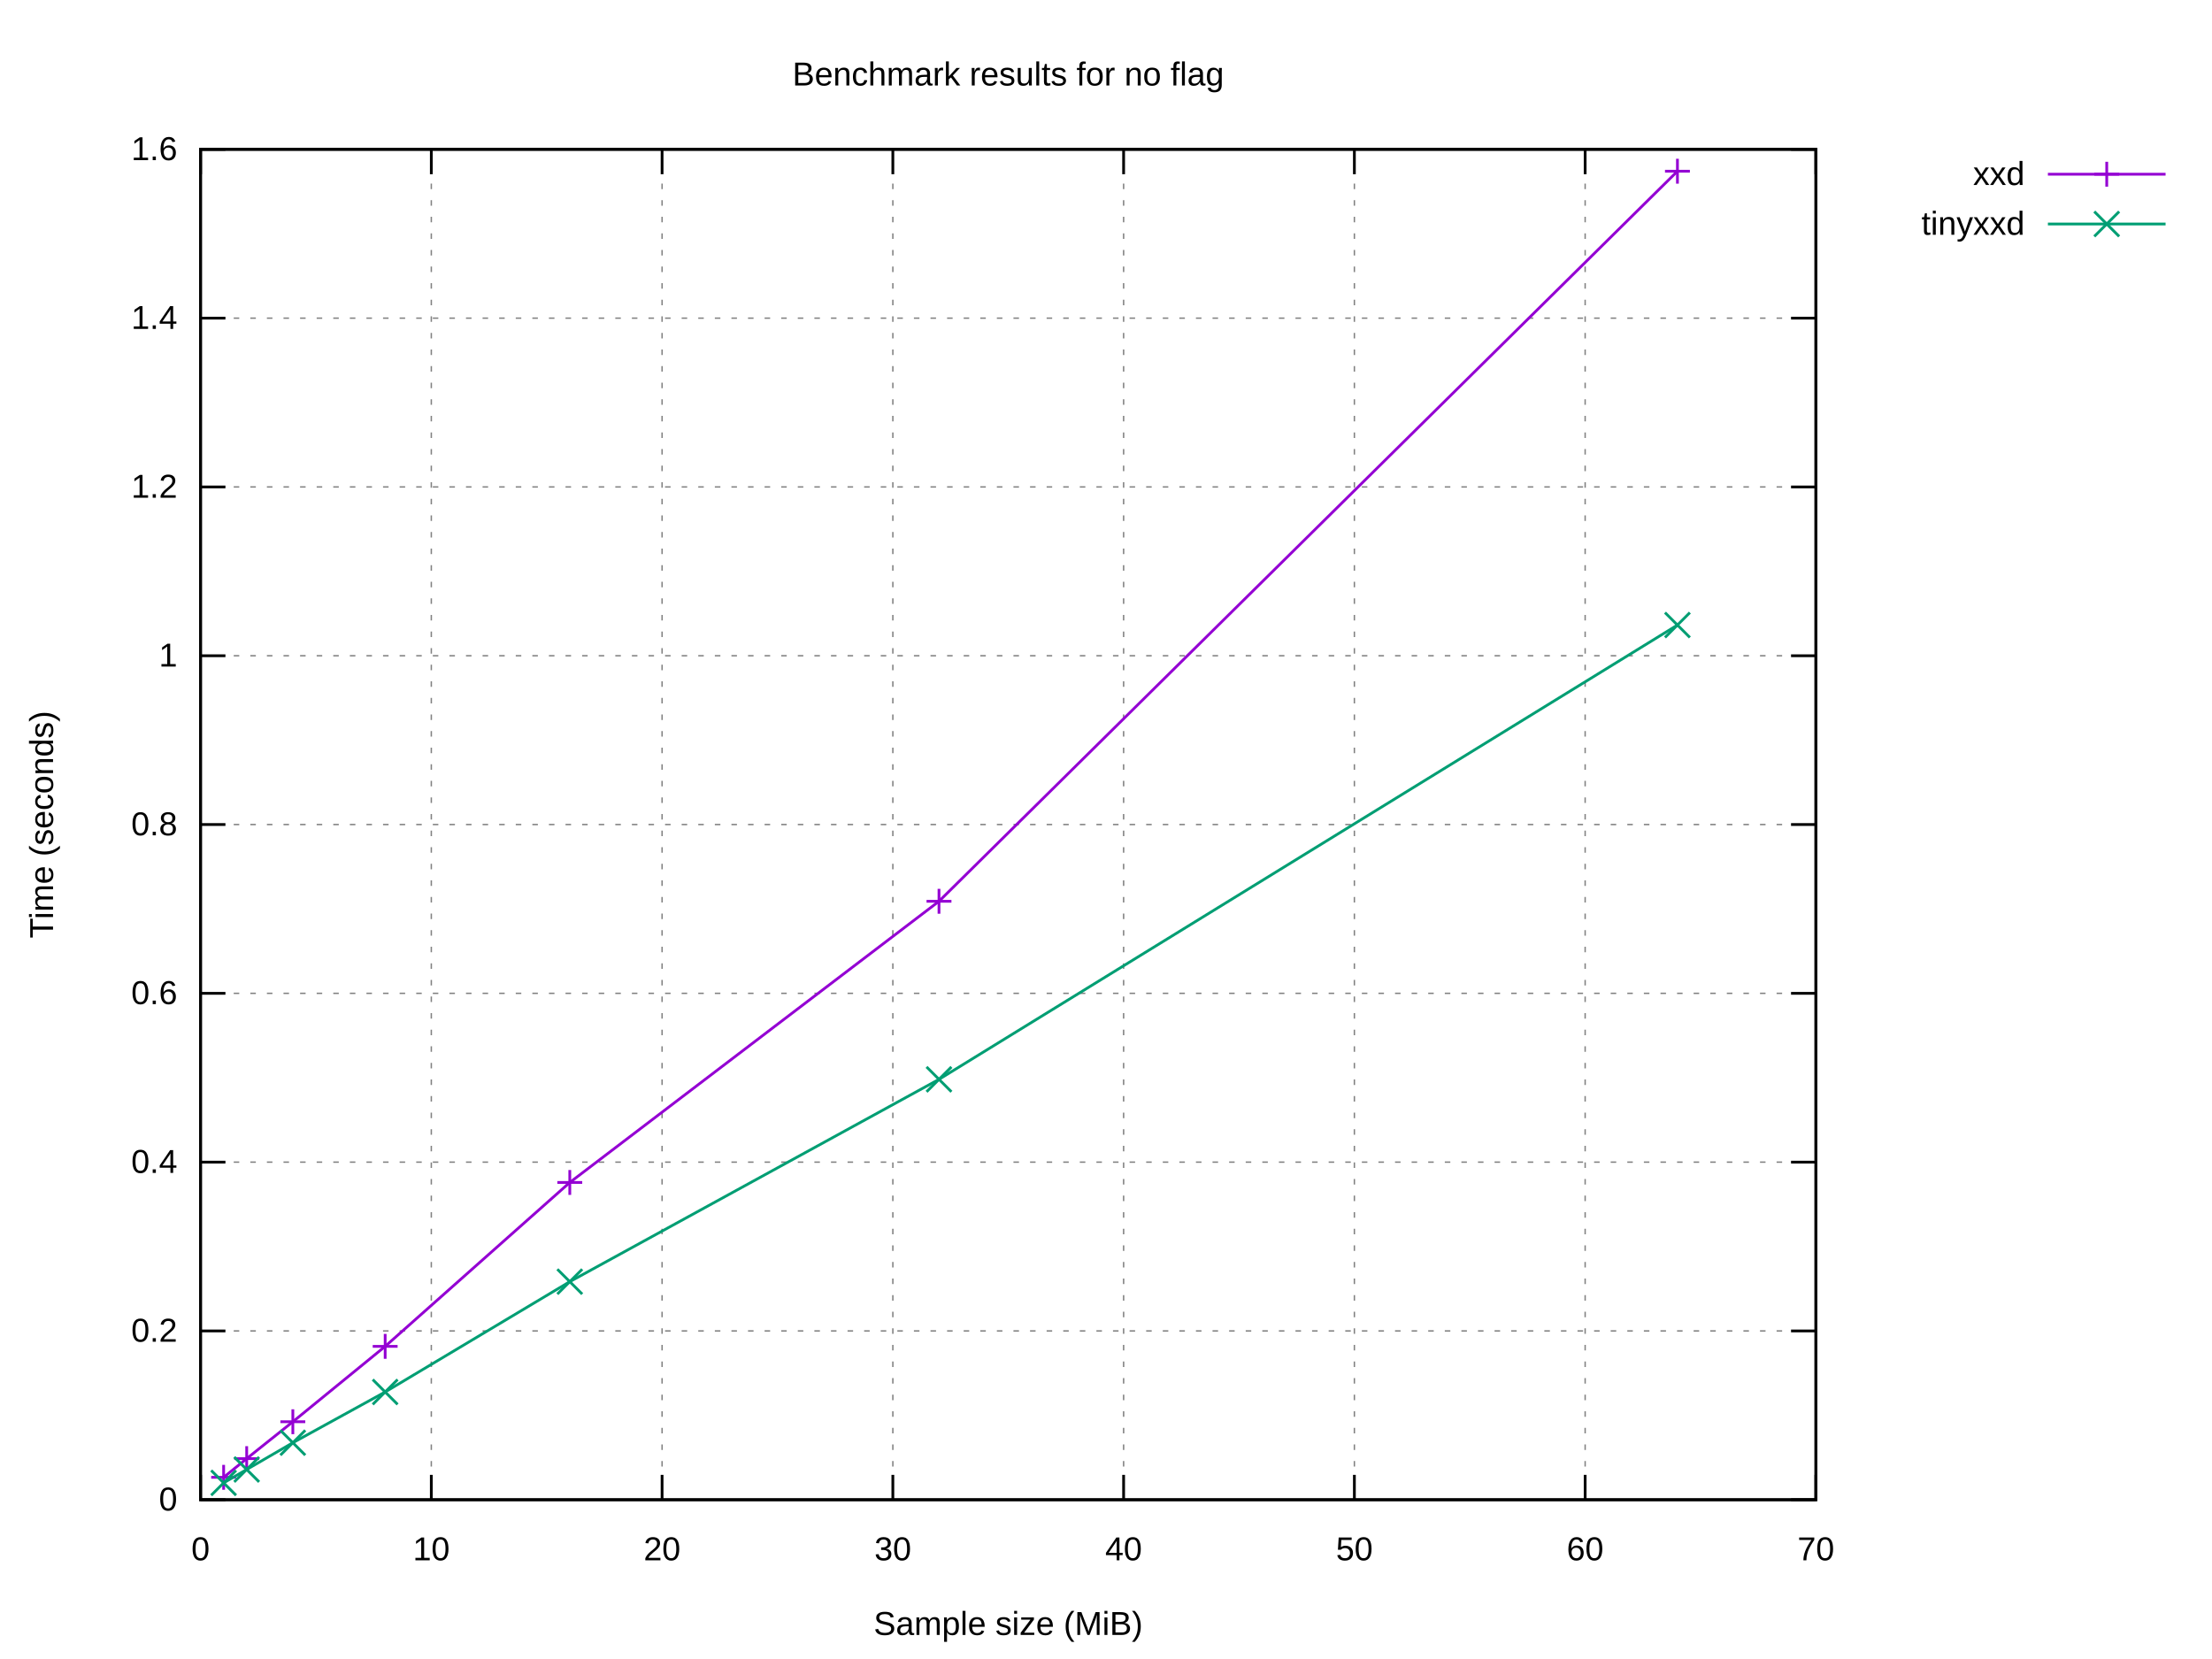
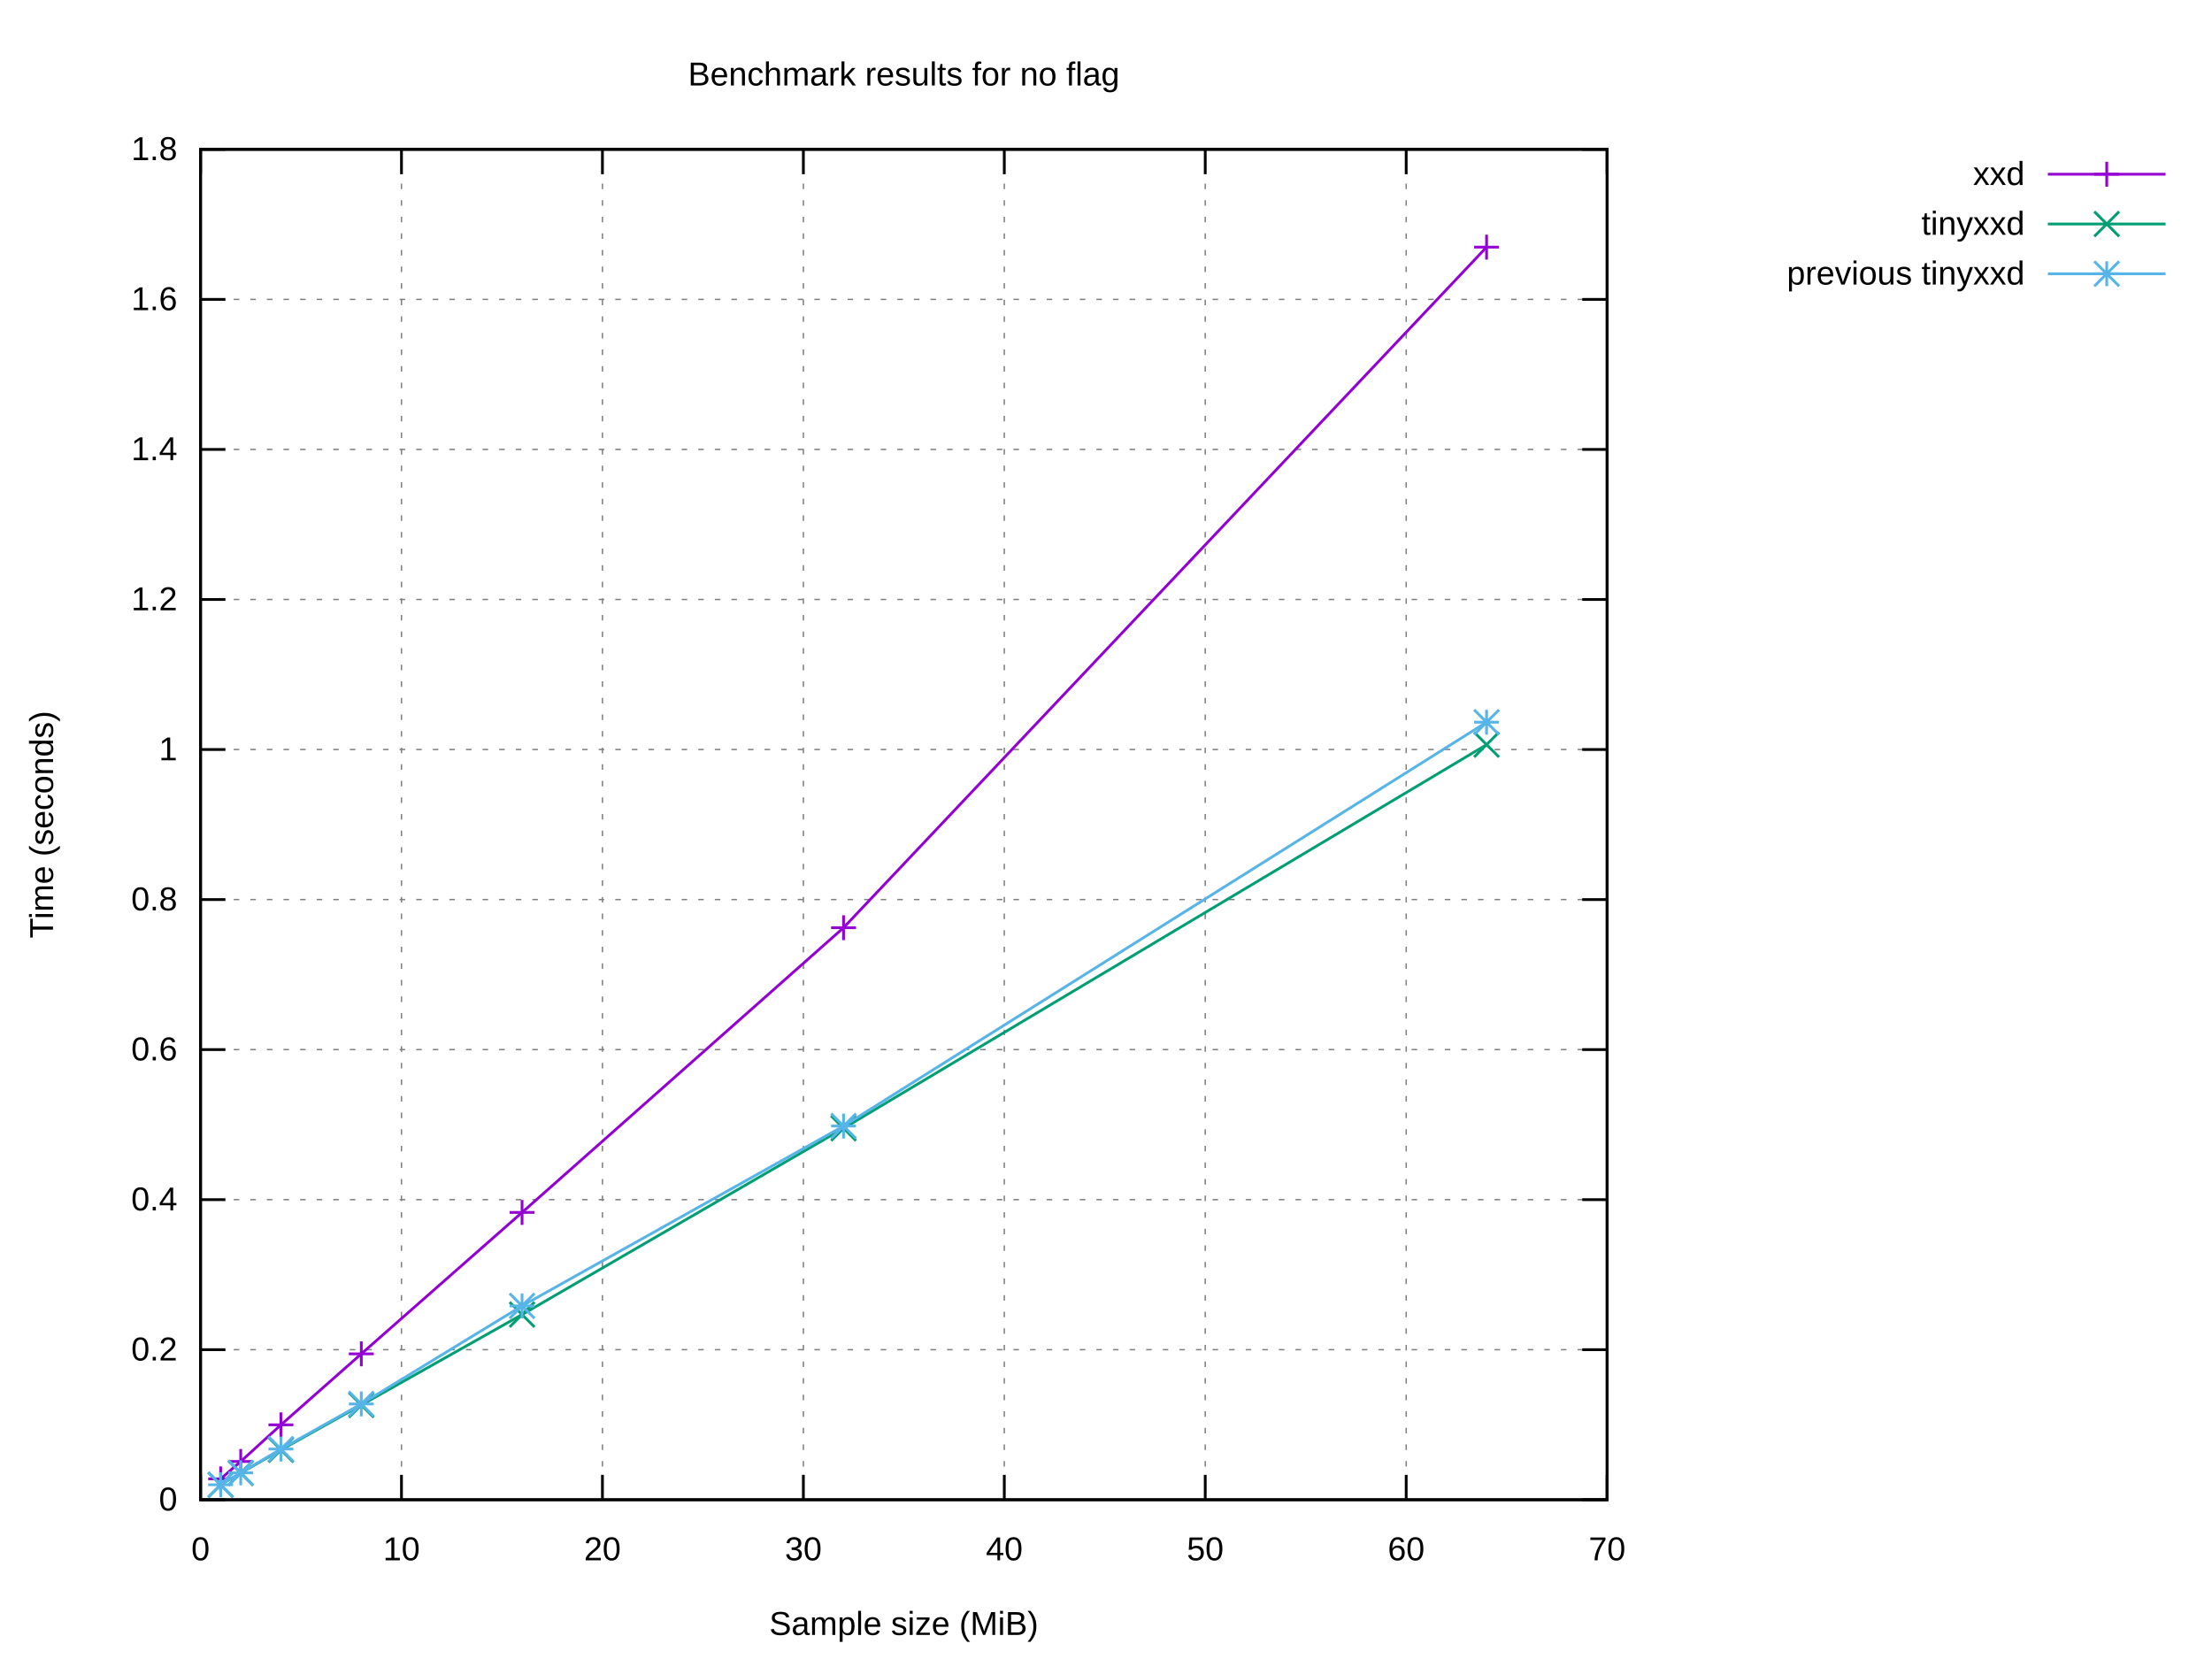
<svg xmlns="http://www.w3.org/2000/svg" xmlns:xlink="http://www.w3.org/1999/xlink" width="800" height="600" viewBox="0 0 800 600">
  <g id="gnuplot_canvas">
    <rect x="0" y="0" width="800" height="600" fill="#ffffff" />
    <defs>
      <circle id="gpDot" r="0.5" stroke-width="0.5" stroke="currentColor" />
      <path id="gpPt0" stroke-width="0.222" stroke="currentColor" d="M-1,0 h2 M0,-1 v2" />
      <path id="gpPt1" stroke-width="0.222" stroke="currentColor" d="M-1,-1 L1,1 M1,-1 L-1,1" />
      <path id="gpPt2" stroke-width="0.222" stroke="currentColor" d="M-1,0 L1,0 M0,-1 L0,1 M-1,-1 L1,1 M-1,1 L1,-1" />
      <rect id="gpPt3" stroke-width="0.222" stroke="currentColor" x="-1" y="-1" width="2" height="2" />
      <rect id="gpPt4" stroke-width="0.222" stroke="currentColor" fill="currentColor" x="-1" y="-1" width="2" height="2" />
      <circle id="gpPt5" stroke-width="0.222" stroke="currentColor" cx="0" cy="0" r="1" />
      <use xlink:href="#gpPt5" id="gpPt6" fill="currentColor" stroke="none" />
      <path id="gpPt7" stroke-width="0.222" stroke="currentColor" d="M0,-1.33 L-1.33,0.67 L1.33,0.67 z" />
      <use xlink:href="#gpPt7" id="gpPt8" fill="currentColor" stroke="none" />
      <use xlink:href="#gpPt7" id="gpPt9" stroke="currentColor" transform="rotate(180)" />
      <use xlink:href="#gpPt9" id="gpPt10" fill="currentColor" stroke="none" />
      <use xlink:href="#gpPt3" id="gpPt11" stroke="currentColor" transform="rotate(45)" />
      <use xlink:href="#gpPt11" id="gpPt12" fill="currentColor" stroke="none" />
      <path id="gpPt13" stroke-width="0.222" stroke="currentColor" d="M0,1.330 L1.265,0.411 L0.782,-1.067 L-0.782,-1.076 L-1.265,0.411 z" />
      <use xlink:href="#gpPt13" id="gpPt14" fill="currentColor" stroke="none" />
      <filter id="textbox" filterUnits="objectBoundingBox" x="0" y="0" height="1" width="1">
        <feFlood flood-color="#FFFFFF" flood-opacity="1" result="bgnd" />
        <feComposite in="SourceGraphic" in2="bgnd" operator="atop" />
      </filter>
      <filter id="greybox" filterUnits="objectBoundingBox" x="0" y="0" height="1" width="1">
        <feFlood flood-color="lightgrey" flood-opacity="1" result="grey" />
        <feComposite in="SourceGraphic" in2="grey" operator="atop" />
      </filter>
    </defs>
    <g fill="none" color="#FFFFFF" stroke="currentColor" stroke-width="1.00" stroke-linecap="butt" stroke-linejoin="miter">
</g>
    <g fill="none" color="black" stroke="currentColor" stroke-width="1.00" stroke-linecap="butt" stroke-linejoin="miter">
</g>
    <g fill="none" color="black" stroke="black" stroke-width="0.50" stroke-linecap="butt" stroke-linejoin="miter">
</g>
    <g fill="none" color="gray" stroke="currentColor" stroke-width="0.50" stroke-linecap="butt" stroke-linejoin="miter">
-       <path stroke="gray" stroke-dasharray="2,4" class="gridline" d="M72.53,542.40 L656.75,542.40  " />
-     </g>
-     <g fill="none" color="gray" stroke="gray" stroke-width="1.00" stroke-linecap="butt" stroke-linejoin="miter">
- </g>
-     <g fill="none" color="black" stroke="currentColor" stroke-width="1.00" stroke-linecap="butt" stroke-linejoin="miter">
-       <path stroke="black" d="M72.53,542.40 L81.53,542.40 M656.75,542.40 L647.75,542.40  " />
+       <path stroke="gray" stroke-dasharray="2,4" class="gridline" d="M72.53,542.40 L581.24,542.40  " />
+     </g>
+     <g fill="none" color="gray" stroke="gray" stroke-width="1.00" stroke-linecap="butt" stroke-linejoin="miter">
+ </g>
+     <g fill="none" color="black" stroke="currentColor" stroke-width="1.00" stroke-linecap="butt" stroke-linejoin="miter">
+       <path stroke="black" d="M72.53,542.40 L81.53,542.40 M581.24,542.40 L572.24,542.40  " />
      <g transform="translate(64.14,546.30)" stroke="none" fill="black" font-family="Arial" font-size="12.00" text-anchor="end">
        <text>
          <tspan font-family="Arial"> 0</tspan>
        </text>
      </g>
    </g>
    <g fill="none" color="black" stroke="currentColor" stroke-width="1.00" stroke-linecap="butt" stroke-linejoin="miter">
</g>
    <g fill="none" color="black" stroke="black" stroke-width="0.50" stroke-linecap="butt" stroke-linejoin="miter">
</g>
    <g fill="none" color="gray" stroke="currentColor" stroke-width="0.50" stroke-linecap="butt" stroke-linejoin="miter">
-       <path stroke="gray" stroke-dasharray="2,4" class="gridline" d="M72.53,481.35 L656.75,481.35  " />
-     </g>
-     <g fill="none" color="gray" stroke="gray" stroke-width="1.00" stroke-linecap="butt" stroke-linejoin="miter">
- </g>
-     <g fill="none" color="black" stroke="currentColor" stroke-width="1.00" stroke-linecap="butt" stroke-linejoin="miter">
-       <path stroke="black" d="M72.53,481.35 L81.53,481.35 M656.75,481.35 L647.75,481.35  " />
-       <g transform="translate(64.14,485.25)" stroke="none" fill="black" font-family="Arial" font-size="12.00" text-anchor="end">
+       <path stroke="gray" stroke-dasharray="2,4" class="gridline" d="M72.53,488.13 L581.24,488.13  " />
+     </g>
+     <g fill="none" color="gray" stroke="gray" stroke-width="1.00" stroke-linecap="butt" stroke-linejoin="miter">
+ </g>
+     <g fill="none" color="black" stroke="currentColor" stroke-width="1.00" stroke-linecap="butt" stroke-linejoin="miter">
+       <path stroke="black" d="M72.53,488.13 L81.53,488.13 M581.24,488.13 L572.24,488.13  " />
+       <g transform="translate(64.14,492.03)" stroke="none" fill="black" font-family="Arial" font-size="12.00" text-anchor="end">
        <text>
          <tspan font-family="Arial"> 0.2</tspan>
        </text>
      </g>
    </g>
    <g fill="none" color="black" stroke="currentColor" stroke-width="1.00" stroke-linecap="butt" stroke-linejoin="miter">
</g>
    <g fill="none" color="black" stroke="black" stroke-width="0.50" stroke-linecap="butt" stroke-linejoin="miter">
</g>
    <g fill="none" color="gray" stroke="currentColor" stroke-width="0.50" stroke-linecap="butt" stroke-linejoin="miter">
-       <path stroke="gray" stroke-dasharray="2,4" class="gridline" d="M72.53,420.30 L656.75,420.30  " />
-     </g>
-     <g fill="none" color="gray" stroke="gray" stroke-width="1.00" stroke-linecap="butt" stroke-linejoin="miter">
- </g>
-     <g fill="none" color="black" stroke="currentColor" stroke-width="1.00" stroke-linecap="butt" stroke-linejoin="miter">
-       <path stroke="black" d="M72.53,420.30 L81.53,420.30 M656.75,420.30 L647.75,420.30  " />
-       <g transform="translate(64.14,424.20)" stroke="none" fill="black" font-family="Arial" font-size="12.00" text-anchor="end">
+       <path stroke="gray" stroke-dasharray="2,4" class="gridline" d="M72.53,433.87 L581.24,433.87  " />
+     </g>
+     <g fill="none" color="gray" stroke="gray" stroke-width="1.00" stroke-linecap="butt" stroke-linejoin="miter">
+ </g>
+     <g fill="none" color="black" stroke="currentColor" stroke-width="1.00" stroke-linecap="butt" stroke-linejoin="miter">
+       <path stroke="black" d="M72.53,433.87 L81.53,433.87 M581.24,433.87 L572.24,433.87  " />
+       <g transform="translate(64.14,437.77)" stroke="none" fill="black" font-family="Arial" font-size="12.00" text-anchor="end">
        <text>
          <tspan font-family="Arial"> 0.4</tspan>
        </text>
      </g>
    </g>
    <g fill="none" color="black" stroke="currentColor" stroke-width="1.00" stroke-linecap="butt" stroke-linejoin="miter">
</g>
    <g fill="none" color="black" stroke="black" stroke-width="0.50" stroke-linecap="butt" stroke-linejoin="miter">
</g>
    <g fill="none" color="gray" stroke="currentColor" stroke-width="0.50" stroke-linecap="butt" stroke-linejoin="miter">
-       <path stroke="gray" stroke-dasharray="2,4" class="gridline" d="M72.53,359.25 L656.75,359.25  " />
-     </g>
-     <g fill="none" color="gray" stroke="gray" stroke-width="1.00" stroke-linecap="butt" stroke-linejoin="miter">
- </g>
-     <g fill="none" color="black" stroke="currentColor" stroke-width="1.00" stroke-linecap="butt" stroke-linejoin="miter">
-       <path stroke="black" d="M72.53,359.25 L81.53,359.25 M656.75,359.25 L647.75,359.25  " />
-       <g transform="translate(64.14,363.15)" stroke="none" fill="black" font-family="Arial" font-size="12.00" text-anchor="end">
+       <path stroke="gray" stroke-dasharray="2,4" class="gridline" d="M72.53,379.60 L581.24,379.60  " />
+     </g>
+     <g fill="none" color="gray" stroke="gray" stroke-width="1.00" stroke-linecap="butt" stroke-linejoin="miter">
+ </g>
+     <g fill="none" color="black" stroke="currentColor" stroke-width="1.00" stroke-linecap="butt" stroke-linejoin="miter">
+       <path stroke="black" d="M72.53,379.60 L81.53,379.60 M581.24,379.60 L572.24,379.60  " />
+       <g transform="translate(64.14,383.50)" stroke="none" fill="black" font-family="Arial" font-size="12.00" text-anchor="end">
        <text>
          <tspan font-family="Arial"> 0.6</tspan>
        </text>
      </g>
    </g>
    <g fill="none" color="black" stroke="currentColor" stroke-width="1.00" stroke-linecap="butt" stroke-linejoin="miter">
</g>
    <g fill="none" color="black" stroke="black" stroke-width="0.50" stroke-linecap="butt" stroke-linejoin="miter">
</g>
    <g fill="none" color="gray" stroke="currentColor" stroke-width="0.50" stroke-linecap="butt" stroke-linejoin="miter">
-       <path stroke="gray" stroke-dasharray="2,4" class="gridline" d="M72.53,298.20 L656.75,298.20  " />
-     </g>
-     <g fill="none" color="gray" stroke="gray" stroke-width="1.00" stroke-linecap="butt" stroke-linejoin="miter">
- </g>
-     <g fill="none" color="black" stroke="currentColor" stroke-width="1.00" stroke-linecap="butt" stroke-linejoin="miter">
-       <path stroke="black" d="M72.53,298.20 L81.53,298.20 M656.75,298.20 L647.75,298.20  " />
-       <g transform="translate(64.14,302.10)" stroke="none" fill="black" font-family="Arial" font-size="12.00" text-anchor="end">
+       <path stroke="gray" stroke-dasharray="2,4" class="gridline" d="M72.53,325.34 L581.24,325.34  " />
+     </g>
+     <g fill="none" color="gray" stroke="gray" stroke-width="1.00" stroke-linecap="butt" stroke-linejoin="miter">
+ </g>
+     <g fill="none" color="black" stroke="currentColor" stroke-width="1.00" stroke-linecap="butt" stroke-linejoin="miter">
+       <path stroke="black" d="M72.53,325.34 L81.53,325.34 M581.24,325.34 L572.24,325.34  " />
+       <g transform="translate(64.14,329.24)" stroke="none" fill="black" font-family="Arial" font-size="12.00" text-anchor="end">
        <text>
          <tspan font-family="Arial"> 0.8</tspan>
        </text>
      </g>
    </g>
    <g fill="none" color="black" stroke="currentColor" stroke-width="1.00" stroke-linecap="butt" stroke-linejoin="miter">
</g>
    <g fill="none" color="black" stroke="black" stroke-width="0.50" stroke-linecap="butt" stroke-linejoin="miter">
</g>
    <g fill="none" color="gray" stroke="currentColor" stroke-width="0.50" stroke-linecap="butt" stroke-linejoin="miter">
-       <path stroke="gray" stroke-dasharray="2,4" class="gridline" d="M72.53,237.16 L656.75,237.16  " />
-     </g>
-     <g fill="none" color="gray" stroke="gray" stroke-width="1.00" stroke-linecap="butt" stroke-linejoin="miter">
- </g>
-     <g fill="none" color="black" stroke="currentColor" stroke-width="1.00" stroke-linecap="butt" stroke-linejoin="miter">
-       <path stroke="black" d="M72.53,237.16 L81.53,237.16 M656.75,237.16 L647.75,237.16  " />
-       <g transform="translate(64.14,241.06)" stroke="none" fill="black" font-family="Arial" font-size="12.00" text-anchor="end">
+       <path stroke="gray" stroke-dasharray="2,4" class="gridline" d="M72.53,271.07 L581.24,271.07  " />
+     </g>
+     <g fill="none" color="gray" stroke="gray" stroke-width="1.00" stroke-linecap="butt" stroke-linejoin="miter">
+ </g>
+     <g fill="none" color="black" stroke="currentColor" stroke-width="1.00" stroke-linecap="butt" stroke-linejoin="miter">
+       <path stroke="black" d="M72.53,271.07 L81.53,271.07 M581.24,271.07 L572.24,271.07  " />
+       <g transform="translate(64.14,274.97)" stroke="none" fill="black" font-family="Arial" font-size="12.00" text-anchor="end">
        <text>
          <tspan font-family="Arial"> 1</tspan>
        </text>
      </g>
    </g>
    <g fill="none" color="black" stroke="currentColor" stroke-width="1.00" stroke-linecap="butt" stroke-linejoin="miter">
</g>
    <g fill="none" color="black" stroke="black" stroke-width="0.50" stroke-linecap="butt" stroke-linejoin="miter">
</g>
    <g fill="none" color="gray" stroke="currentColor" stroke-width="0.50" stroke-linecap="butt" stroke-linejoin="miter">
-       <path stroke="gray" stroke-dasharray="2,4" class="gridline" d="M72.53,176.11 L656.75,176.11  " />
-     </g>
-     <g fill="none" color="gray" stroke="gray" stroke-width="1.00" stroke-linecap="butt" stroke-linejoin="miter">
- </g>
-     <g fill="none" color="black" stroke="currentColor" stroke-width="1.00" stroke-linecap="butt" stroke-linejoin="miter">
-       <path stroke="black" d="M72.53,176.11 L81.53,176.11 M656.75,176.11 L647.75,176.11  " />
-       <g transform="translate(64.14,180.01)" stroke="none" fill="black" font-family="Arial" font-size="12.00" text-anchor="end">
+       <path stroke="gray" stroke-dasharray="2,4" class="gridline" d="M72.53,216.81 L581.24,216.81  " />
+     </g>
+     <g fill="none" color="gray" stroke="gray" stroke-width="1.00" stroke-linecap="butt" stroke-linejoin="miter">
+ </g>
+     <g fill="none" color="black" stroke="currentColor" stroke-width="1.00" stroke-linecap="butt" stroke-linejoin="miter">
+       <path stroke="black" d="M72.53,216.81 L81.53,216.81 M581.24,216.81 L572.24,216.81  " />
+       <g transform="translate(64.14,220.71)" stroke="none" fill="black" font-family="Arial" font-size="12.00" text-anchor="end">
        <text>
          <tspan font-family="Arial"> 1.2</tspan>
        </text>
      </g>
    </g>
    <g fill="none" color="black" stroke="currentColor" stroke-width="1.00" stroke-linecap="butt" stroke-linejoin="miter">
</g>
    <g fill="none" color="black" stroke="black" stroke-width="0.50" stroke-linecap="butt" stroke-linejoin="miter">
</g>
    <g fill="none" color="gray" stroke="currentColor" stroke-width="0.50" stroke-linecap="butt" stroke-linejoin="miter">
-       <path stroke="gray" stroke-dasharray="2,4" class="gridline" d="M72.53,115.06 L656.75,115.06  " />
-     </g>
-     <g fill="none" color="gray" stroke="gray" stroke-width="1.00" stroke-linecap="butt" stroke-linejoin="miter">
- </g>
-     <g fill="none" color="black" stroke="currentColor" stroke-width="1.00" stroke-linecap="butt" stroke-linejoin="miter">
-       <path stroke="black" d="M72.53,115.06 L81.53,115.06 M656.75,115.06 L647.75,115.06  " />
-       <g transform="translate(64.14,118.96)" stroke="none" fill="black" font-family="Arial" font-size="12.00" text-anchor="end">
+       <path stroke="gray" stroke-dasharray="2,4" class="gridline" d="M72.53,162.54 L581.24,162.54  " />
+     </g>
+     <g fill="none" color="gray" stroke="gray" stroke-width="1.00" stroke-linecap="butt" stroke-linejoin="miter">
+ </g>
+     <g fill="none" color="black" stroke="currentColor" stroke-width="1.00" stroke-linecap="butt" stroke-linejoin="miter">
+       <path stroke="black" d="M72.53,162.54 L81.53,162.54 M581.24,162.54 L572.24,162.54  " />
+       <g transform="translate(64.14,166.44)" stroke="none" fill="black" font-family="Arial" font-size="12.00" text-anchor="end">
        <text>
          <tspan font-family="Arial"> 1.4</tspan>
        </text>
      </g>
    </g>
    <g fill="none" color="black" stroke="currentColor" stroke-width="1.00" stroke-linecap="butt" stroke-linejoin="miter">
</g>
    <g fill="none" color="black" stroke="black" stroke-width="0.50" stroke-linecap="butt" stroke-linejoin="miter">
</g>
    <g fill="none" color="gray" stroke="currentColor" stroke-width="0.50" stroke-linecap="butt" stroke-linejoin="miter">
-       <path stroke="gray" stroke-dasharray="2,4" class="gridline" d="M72.53,54.01 L656.75,54.01  " />
-     </g>
-     <g fill="none" color="gray" stroke="gray" stroke-width="1.00" stroke-linecap="butt" stroke-linejoin="miter">
- </g>
-     <g fill="none" color="black" stroke="currentColor" stroke-width="1.00" stroke-linecap="butt" stroke-linejoin="miter">
-       <path stroke="black" d="M72.53,54.01 L81.53,54.01 M656.75,54.01 L647.75,54.01  " />
+       <path stroke="gray" stroke-dasharray="2,4" class="gridline" d="M72.53,108.28 L581.24,108.28  " />
+     </g>
+     <g fill="none" color="gray" stroke="gray" stroke-width="1.00" stroke-linecap="butt" stroke-linejoin="miter">
+ </g>
+     <g fill="none" color="black" stroke="currentColor" stroke-width="1.00" stroke-linecap="butt" stroke-linejoin="miter">
+       <path stroke="black" d="M72.53,108.28 L81.53,108.28 M581.24,108.28 L572.24,108.28  " />
+       <g transform="translate(64.14,112.18)" stroke="none" fill="black" font-family="Arial" font-size="12.00" text-anchor="end">
+         <text>
+           <tspan font-family="Arial"> 1.6</tspan>
+         </text>
+       </g>
+     </g>
+     <g fill="none" color="black" stroke="currentColor" stroke-width="1.00" stroke-linecap="butt" stroke-linejoin="miter">
+ </g>
+     <g fill="none" color="black" stroke="black" stroke-width="0.50" stroke-linecap="butt" stroke-linejoin="miter">
+ </g>
+     <g fill="none" color="gray" stroke="currentColor" stroke-width="0.50" stroke-linecap="butt" stroke-linejoin="miter">
+       <path stroke="gray" stroke-dasharray="2,4" class="gridline" d="M72.53,54.01 L581.24,54.01  " />
+     </g>
+     <g fill="none" color="gray" stroke="gray" stroke-width="1.00" stroke-linecap="butt" stroke-linejoin="miter">
+ </g>
+     <g fill="none" color="black" stroke="currentColor" stroke-width="1.00" stroke-linecap="butt" stroke-linejoin="miter">
+       <path stroke="black" d="M72.53,54.01 L81.53,54.01 M581.24,54.01 L572.24,54.01  " />
      <g transform="translate(64.14,57.91)" stroke="none" fill="black" font-family="Arial" font-size="12.00" text-anchor="end">
        <text>
-           <tspan font-family="Arial"> 1.6</tspan>
+           <tspan font-family="Arial"> 1.8</tspan>
        </text>
      </g>
    </g>
    <g fill="none" color="black" stroke="currentColor" stroke-width="1.00" stroke-linecap="butt" stroke-linejoin="miter">
</g>
    <g fill="none" color="black" stroke="black" stroke-width="0.50" stroke-linecap="butt" stroke-linejoin="miter">
</g>
    <g fill="none" color="gray" stroke="currentColor" stroke-width="0.50" stroke-linecap="butt" stroke-linejoin="miter">
      <path stroke="gray" stroke-dasharray="2,4" class="gridline" d="M72.53,542.40 L72.53,54.01  " />
    </g>
    <g fill="none" color="gray" stroke="gray" stroke-width="1.00" stroke-linecap="butt" stroke-linejoin="miter">
</g>
    <g fill="none" color="black" stroke="currentColor" stroke-width="1.00" stroke-linecap="butt" stroke-linejoin="miter">
      <path stroke="black" d="M72.53,542.40 L72.53,533.40 M72.53,54.01 L72.53,63.01  " />
      <g transform="translate(72.53,564.30)" stroke="none" fill="black" font-family="Arial" font-size="12.00" text-anchor="middle">
        <text>
          <tspan font-family="Arial"> 0</tspan>
        </text>
      </g>
    </g>
    <g fill="none" color="black" stroke="currentColor" stroke-width="1.00" stroke-linecap="butt" stroke-linejoin="miter">
</g>
    <g fill="none" color="black" stroke="black" stroke-width="0.50" stroke-linecap="butt" stroke-linejoin="miter">
</g>
    <g fill="none" color="gray" stroke="currentColor" stroke-width="0.50" stroke-linecap="butt" stroke-linejoin="miter">
-       <path stroke="gray" stroke-dasharray="2,4" class="gridline" d="M155.99,542.40 L155.99,54.01  " />
-     </g>
-     <g fill="none" color="gray" stroke="gray" stroke-width="1.00" stroke-linecap="butt" stroke-linejoin="miter">
- </g>
-     <g fill="none" color="black" stroke="currentColor" stroke-width="1.00" stroke-linecap="butt" stroke-linejoin="miter">
-       <path stroke="black" d="M155.99,542.40 L155.99,533.40 M155.99,54.01 L155.99,63.01  " />
-       <g transform="translate(155.99,564.30)" stroke="none" fill="black" font-family="Arial" font-size="12.00" text-anchor="middle">
+       <path stroke="gray" stroke-dasharray="2,4" class="gridline" d="M145.20,542.40 L145.20,54.01  " />
+     </g>
+     <g fill="none" color="gray" stroke="gray" stroke-width="1.00" stroke-linecap="butt" stroke-linejoin="miter">
+ </g>
+     <g fill="none" color="black" stroke="currentColor" stroke-width="1.00" stroke-linecap="butt" stroke-linejoin="miter">
+       <path stroke="black" d="M145.20,542.40 L145.20,533.40 M145.20,54.01 L145.20,63.01  " />
+       <g transform="translate(145.20,564.30)" stroke="none" fill="black" font-family="Arial" font-size="12.00" text-anchor="middle">
        <text>
          <tspan font-family="Arial"> 10</tspan>
        </text>
      </g>
    </g>
    <g fill="none" color="black" stroke="currentColor" stroke-width="1.00" stroke-linecap="butt" stroke-linejoin="miter">
</g>
    <g fill="none" color="black" stroke="black" stroke-width="0.50" stroke-linecap="butt" stroke-linejoin="miter">
</g>
    <g fill="none" color="gray" stroke="currentColor" stroke-width="0.50" stroke-linecap="butt" stroke-linejoin="miter">
-       <path stroke="gray" stroke-dasharray="2,4" class="gridline" d="M239.45,542.40 L239.45,54.01  " />
-     </g>
-     <g fill="none" color="gray" stroke="gray" stroke-width="1.00" stroke-linecap="butt" stroke-linejoin="miter">
- </g>
-     <g fill="none" color="black" stroke="currentColor" stroke-width="1.00" stroke-linecap="butt" stroke-linejoin="miter">
-       <path stroke="black" d="M239.45,542.40 L239.45,533.40 M239.45,54.01 L239.45,63.01  " />
-       <g transform="translate(239.45,564.30)" stroke="none" fill="black" font-family="Arial" font-size="12.00" text-anchor="middle">
+       <path stroke="gray" stroke-dasharray="2,4" class="gridline" d="M217.88,542.40 L217.88,54.01  " />
+     </g>
+     <g fill="none" color="gray" stroke="gray" stroke-width="1.00" stroke-linecap="butt" stroke-linejoin="miter">
+ </g>
+     <g fill="none" color="black" stroke="currentColor" stroke-width="1.00" stroke-linecap="butt" stroke-linejoin="miter">
+       <path stroke="black" d="M217.88,542.40 L217.88,533.40 M217.88,54.01 L217.88,63.01  " />
+       <g transform="translate(217.88,564.30)" stroke="none" fill="black" font-family="Arial" font-size="12.00" text-anchor="middle">
        <text>
          <tspan font-family="Arial"> 20</tspan>
        </text>
      </g>
    </g>
    <g fill="none" color="black" stroke="currentColor" stroke-width="1.00" stroke-linecap="butt" stroke-linejoin="miter">
</g>
    <g fill="none" color="black" stroke="black" stroke-width="0.50" stroke-linecap="butt" stroke-linejoin="miter">
</g>
    <g fill="none" color="gray" stroke="currentColor" stroke-width="0.50" stroke-linecap="butt" stroke-linejoin="miter">
-       <path stroke="gray" stroke-dasharray="2,4" class="gridline" d="M322.91,542.40 L322.91,54.01  " />
-     </g>
-     <g fill="none" color="gray" stroke="gray" stroke-width="1.00" stroke-linecap="butt" stroke-linejoin="miter">
- </g>
-     <g fill="none" color="black" stroke="currentColor" stroke-width="1.00" stroke-linecap="butt" stroke-linejoin="miter">
-       <path stroke="black" d="M322.91,542.40 L322.91,533.40 M322.91,54.01 L322.91,63.01  " />
-       <g transform="translate(322.91,564.30)" stroke="none" fill="black" font-family="Arial" font-size="12.00" text-anchor="middle">
+       <path stroke="gray" stroke-dasharray="2,4" class="gridline" d="M290.55,542.40 L290.55,54.01  " />
+     </g>
+     <g fill="none" color="gray" stroke="gray" stroke-width="1.00" stroke-linecap="butt" stroke-linejoin="miter">
+ </g>
+     <g fill="none" color="black" stroke="currentColor" stroke-width="1.00" stroke-linecap="butt" stroke-linejoin="miter">
+       <path stroke="black" d="M290.55,542.40 L290.55,533.40 M290.55,54.01 L290.55,63.01  " />
+       <g transform="translate(290.55,564.30)" stroke="none" fill="black" font-family="Arial" font-size="12.00" text-anchor="middle">
        <text>
          <tspan font-family="Arial"> 30</tspan>
        </text>
      </g>
    </g>
    <g fill="none" color="black" stroke="currentColor" stroke-width="1.00" stroke-linecap="butt" stroke-linejoin="miter">
</g>
    <g fill="none" color="black" stroke="black" stroke-width="0.50" stroke-linecap="butt" stroke-linejoin="miter">
</g>
    <g fill="none" color="gray" stroke="currentColor" stroke-width="0.50" stroke-linecap="butt" stroke-linejoin="miter">
-       <path stroke="gray" stroke-dasharray="2,4" class="gridline" d="M406.37,542.40 L406.37,54.01  " />
-     </g>
-     <g fill="none" color="gray" stroke="gray" stroke-width="1.00" stroke-linecap="butt" stroke-linejoin="miter">
- </g>
-     <g fill="none" color="black" stroke="currentColor" stroke-width="1.00" stroke-linecap="butt" stroke-linejoin="miter">
-       <path stroke="black" d="M406.37,542.40 L406.37,533.40 M406.37,54.01 L406.37,63.01  " />
-       <g transform="translate(406.37,564.30)" stroke="none" fill="black" font-family="Arial" font-size="12.00" text-anchor="middle">
+       <path stroke="gray" stroke-dasharray="2,4" class="gridline" d="M363.22,542.40 L363.22,54.01  " />
+     </g>
+     <g fill="none" color="gray" stroke="gray" stroke-width="1.00" stroke-linecap="butt" stroke-linejoin="miter">
+ </g>
+     <g fill="none" color="black" stroke="currentColor" stroke-width="1.00" stroke-linecap="butt" stroke-linejoin="miter">
+       <path stroke="black" d="M363.22,542.40 L363.22,533.40 M363.22,54.01 L363.22,63.01  " />
+       <g transform="translate(363.22,564.30)" stroke="none" fill="black" font-family="Arial" font-size="12.00" text-anchor="middle">
        <text>
          <tspan font-family="Arial"> 40</tspan>
        </text>
      </g>
    </g>
    <g fill="none" color="black" stroke="currentColor" stroke-width="1.00" stroke-linecap="butt" stroke-linejoin="miter">
</g>
    <g fill="none" color="black" stroke="black" stroke-width="0.50" stroke-linecap="butt" stroke-linejoin="miter">
</g>
    <g fill="none" color="gray" stroke="currentColor" stroke-width="0.50" stroke-linecap="butt" stroke-linejoin="miter">
-       <path stroke="gray" stroke-dasharray="2,4" class="gridline" d="M489.83,542.40 L489.83,54.01  " />
-     </g>
-     <g fill="none" color="gray" stroke="gray" stroke-width="1.00" stroke-linecap="butt" stroke-linejoin="miter">
- </g>
-     <g fill="none" color="black" stroke="currentColor" stroke-width="1.00" stroke-linecap="butt" stroke-linejoin="miter">
-       <path stroke="black" d="M489.83,542.40 L489.83,533.40 M489.83,54.01 L489.83,63.01  " />
-       <g transform="translate(489.83,564.30)" stroke="none" fill="black" font-family="Arial" font-size="12.00" text-anchor="middle">
+       <path stroke="gray" stroke-dasharray="2,4" class="gridline" d="M435.89,542.40 L435.89,54.01  " />
+     </g>
+     <g fill="none" color="gray" stroke="gray" stroke-width="1.00" stroke-linecap="butt" stroke-linejoin="miter">
+ </g>
+     <g fill="none" color="black" stroke="currentColor" stroke-width="1.00" stroke-linecap="butt" stroke-linejoin="miter">
+       <path stroke="black" d="M435.89,542.40 L435.89,533.40 M435.89,54.01 L435.89,63.01  " />
+       <g transform="translate(435.89,564.30)" stroke="none" fill="black" font-family="Arial" font-size="12.00" text-anchor="middle">
        <text>
          <tspan font-family="Arial"> 50</tspan>
        </text>
      </g>
    </g>
    <g fill="none" color="black" stroke="currentColor" stroke-width="1.00" stroke-linecap="butt" stroke-linejoin="miter">
</g>
    <g fill="none" color="black" stroke="black" stroke-width="0.50" stroke-linecap="butt" stroke-linejoin="miter">
</g>
    <g fill="none" color="gray" stroke="currentColor" stroke-width="0.50" stroke-linecap="butt" stroke-linejoin="miter">
-       <path stroke="gray" stroke-dasharray="2,4" class="gridline" d="M573.29,542.40 L573.29,54.01  " />
-     </g>
-     <g fill="none" color="gray" stroke="gray" stroke-width="1.00" stroke-linecap="butt" stroke-linejoin="miter">
- </g>
-     <g fill="none" color="black" stroke="currentColor" stroke-width="1.00" stroke-linecap="butt" stroke-linejoin="miter">
-       <path stroke="black" d="M573.29,542.40 L573.29,533.40 M573.29,54.01 L573.29,63.01  " />
-       <g transform="translate(573.29,564.30)" stroke="none" fill="black" font-family="Arial" font-size="12.00" text-anchor="middle">
+       <path stroke="gray" stroke-dasharray="2,4" class="gridline" d="M508.57,542.40 L508.57,54.01  " />
+     </g>
+     <g fill="none" color="gray" stroke="gray" stroke-width="1.00" stroke-linecap="butt" stroke-linejoin="miter">
+ </g>
+     <g fill="none" color="black" stroke="currentColor" stroke-width="1.00" stroke-linecap="butt" stroke-linejoin="miter">
+       <path stroke="black" d="M508.57,542.40 L508.57,533.40 M508.57,54.01 L508.57,63.01  " />
+       <g transform="translate(508.57,564.30)" stroke="none" fill="black" font-family="Arial" font-size="12.00" text-anchor="middle">
        <text>
          <tspan font-family="Arial"> 60</tspan>
        </text>
      </g>
    </g>
    <g fill="none" color="black" stroke="currentColor" stroke-width="1.00" stroke-linecap="butt" stroke-linejoin="miter">
</g>
    <g fill="none" color="black" stroke="black" stroke-width="0.50" stroke-linecap="butt" stroke-linejoin="miter">
</g>
    <g fill="none" color="gray" stroke="currentColor" stroke-width="0.50" stroke-linecap="butt" stroke-linejoin="miter">
-       <path stroke="gray" stroke-dasharray="2,4" class="gridline" d="M656.75,542.40 L656.75,54.01  " />
-     </g>
-     <g fill="none" color="gray" stroke="gray" stroke-width="1.00" stroke-linecap="butt" stroke-linejoin="miter">
- </g>
-     <g fill="none" color="black" stroke="currentColor" stroke-width="1.00" stroke-linecap="butt" stroke-linejoin="miter">
-       <path stroke="black" d="M656.75,542.40 L656.75,533.40 M656.75,54.01 L656.75,63.01  " />
-       <g transform="translate(656.75,564.30)" stroke="none" fill="black" font-family="Arial" font-size="12.00" text-anchor="middle">
+       <path stroke="gray" stroke-dasharray="2,4" class="gridline" d="M581.24,542.40 L581.24,54.01  " />
+     </g>
+     <g fill="none" color="gray" stroke="gray" stroke-width="1.00" stroke-linecap="butt" stroke-linejoin="miter">
+ </g>
+     <g fill="none" color="black" stroke="currentColor" stroke-width="1.00" stroke-linecap="butt" stroke-linejoin="miter">
+       <path stroke="black" d="M581.24,542.40 L581.24,533.40 M581.24,54.01 L581.24,63.01  " />
+       <g transform="translate(581.24,564.30)" stroke="none" fill="black" font-family="Arial" font-size="12.00" text-anchor="middle">
        <text>
          <tspan font-family="Arial"> 70</tspan>
        </text>
      </g>
    </g>
    <g fill="none" color="black" stroke="currentColor" stroke-width="1.00" stroke-linecap="butt" stroke-linejoin="miter">
</g>
    <g fill="none" color="black" stroke="currentColor" stroke-width="1.00" stroke-linecap="butt" stroke-linejoin="miter">
-       <path stroke="black" d="M72.53,54.01 L72.53,542.40 L656.75,542.40 L656.75,54.01 L72.53,54.01 Z  " />
+       <path stroke="black" d="M72.53,54.01 L72.53,542.40 L581.24,542.40 L581.24,54.01 L72.53,54.01 Z  " />
    </g>
    <g fill="none" color="black" stroke="currentColor" stroke-width="1.00" stroke-linecap="butt" stroke-linejoin="miter">
</g>
    <g id="gnuplot_plot_1">
      <g fill="none" color="black" stroke="currentColor" stroke-width="1.00" stroke-linecap="butt" stroke-linejoin="miter">
        <g transform="translate(732.26,66.91)" stroke="none" fill="black" font-family="Arial" font-size="12.00" text-anchor="end">
          <text>
            <tspan font-family="Arial">xxd</tspan>
          </text>
        </g>
      </g>
      <g fill="none" color="black" stroke="currentColor" stroke-width="1.00" stroke-linecap="butt" stroke-linejoin="miter">
-         <path stroke="rgb(148,   0, 211)" d="M740.65,63.01 L783.21,63.01 M606.67,61.92 L339.60,325.96 L206.07,427.65 L139.30,486.93 L105.91,514.19 L89.22,527.53   L80.88,534.29  " />
-         <use xlink:href="#gpPt0" transform="translate(606.67,61.92) scale(4.50)" color="rgb(148,   0, 211)" />
-         <use xlink:href="#gpPt0" transform="translate(339.60,325.96) scale(4.50)" color="rgb(148,   0, 211)" />
-         <use xlink:href="#gpPt0" transform="translate(206.07,427.65) scale(4.50)" color="rgb(148,   0, 211)" />
-         <use xlink:href="#gpPt0" transform="translate(139.30,486.93) scale(4.50)" color="rgb(148,   0, 211)" />
-         <use xlink:href="#gpPt0" transform="translate(105.91,514.19) scale(4.50)" color="rgb(148,   0, 211)" />
-         <use xlink:href="#gpPt0" transform="translate(89.22,527.53) scale(4.50)" color="rgb(148,   0, 211)" />
-         <use xlink:href="#gpPt0" transform="translate(80.88,534.29) scale(4.50)" color="rgb(148,   0, 211)" />
+         <path stroke="rgb(148,   0, 211)" d="M740.65,63.01 L783.21,63.01 M537.64,89.38 L305.08,335.52 L188.81,438.49 L130.67,489.64 L101.60,515.31 L87.06,528.56   L79.80,534.85  " />
+         <use xlink:href="#gpPt0" transform="translate(537.64,89.38) scale(4.50)" color="rgb(148,   0, 211)" />
+         <use xlink:href="#gpPt0" transform="translate(305.08,335.52) scale(4.50)" color="rgb(148,   0, 211)" />
+         <use xlink:href="#gpPt0" transform="translate(188.81,438.49) scale(4.50)" color="rgb(148,   0, 211)" />
+         <use xlink:href="#gpPt0" transform="translate(130.67,489.64) scale(4.50)" color="rgb(148,   0, 211)" />
+         <use xlink:href="#gpPt0" transform="translate(101.60,515.31) scale(4.50)" color="rgb(148,   0, 211)" />
+         <use xlink:href="#gpPt0" transform="translate(87.06,528.56) scale(4.50)" color="rgb(148,   0, 211)" />
+         <use xlink:href="#gpPt0" transform="translate(79.80,534.85) scale(4.50)" color="rgb(148,   0, 211)" />
        <use xlink:href="#gpPt0" transform="translate(761.93,63.01) scale(4.50)" color="rgb(148,   0, 211)" />
      </g>
    </g>
    <g id="gnuplot_plot_2">
      <g fill="none" color="black" stroke="currentColor" stroke-width="1.00" stroke-linecap="butt" stroke-linejoin="miter">
        <g transform="translate(732.26,84.91)" stroke="none" fill="black" font-family="Arial" font-size="12.00" text-anchor="end">
          <text>
            <tspan font-family="Arial">tinyxxd</tspan>
          </text>
        </g>
      </g>
      <g fill="none" color="black" stroke="currentColor" stroke-width="1.00" stroke-linecap="butt" stroke-linejoin="miter">
-         <path stroke="rgb(  0, 158, 115)" d="M740.65,81.01 L783.21,81.01 M606.67,226.05 L339.60,390.36 L206.07,463.53 L139.30,503.43 L105.91,521.78 L89.22,531.46   L80.88,536.30  " />
-         <use xlink:href="#gpPt1" transform="translate(606.67,226.05) scale(4.50)" color="rgb(  0, 158, 115)" />
-         <use xlink:href="#gpPt1" transform="translate(339.60,390.36) scale(4.50)" color="rgb(  0, 158, 115)" />
-         <use xlink:href="#gpPt1" transform="translate(206.07,463.53) scale(4.50)" color="rgb(  0, 158, 115)" />
-         <use xlink:href="#gpPt1" transform="translate(139.30,503.43) scale(4.50)" color="rgb(  0, 158, 115)" />
-         <use xlink:href="#gpPt1" transform="translate(105.91,521.78) scale(4.50)" color="rgb(  0, 158, 115)" />
-         <use xlink:href="#gpPt1" transform="translate(89.22,531.46) scale(4.50)" color="rgb(  0, 158, 115)" />
-         <use xlink:href="#gpPt1" transform="translate(80.88,536.30) scale(4.50)" color="rgb(  0, 158, 115)" />
+         <path stroke="rgb(  0, 158, 115)" d="M740.65,81.01 L783.21,81.01 M537.64,269.31 L305.08,408.06 L188.81,475.43 L130.67,508.14 L101.60,524.36 L87.06,532.73   L79.80,537.00  " />
+         <use xlink:href="#gpPt1" transform="translate(537.64,269.31) scale(4.50)" color="rgb(  0, 158, 115)" />
+         <use xlink:href="#gpPt1" transform="translate(305.08,408.06) scale(4.50)" color="rgb(  0, 158, 115)" />
+         <use xlink:href="#gpPt1" transform="translate(188.81,475.43) scale(4.50)" color="rgb(  0, 158, 115)" />
+         <use xlink:href="#gpPt1" transform="translate(130.67,508.14) scale(4.50)" color="rgb(  0, 158, 115)" />
+         <use xlink:href="#gpPt1" transform="translate(101.60,524.36) scale(4.50)" color="rgb(  0, 158, 115)" />
+         <use xlink:href="#gpPt1" transform="translate(87.06,532.73) scale(4.50)" color="rgb(  0, 158, 115)" />
+         <use xlink:href="#gpPt1" transform="translate(79.80,537.00) scale(4.50)" color="rgb(  0, 158, 115)" />
        <use xlink:href="#gpPt1" transform="translate(761.93,81.01) scale(4.50)" color="rgb(  0, 158, 115)" />
      </g>
    </g>
-     <g fill="none" color="#FFFFFF" stroke="rgb(  0, 158, 115)" stroke-width="2.00" stroke-linecap="butt" stroke-linejoin="miter">
+     <g id="gnuplot_plot_3">
+       <g fill="none" color="black" stroke="currentColor" stroke-width="1.00" stroke-linecap="butt" stroke-linejoin="miter">
+         <g transform="translate(732.26,102.91)" stroke="none" fill="black" font-family="Arial" font-size="12.00" text-anchor="end">
+           <text>
+             <tspan font-family="Arial">previous tinyxxd</tspan>
+           </text>
+         </g>
+       </g>
+       <g fill="none" color="black" stroke="currentColor" stroke-width="1.00" stroke-linecap="butt" stroke-linejoin="miter">
+         <path stroke="rgb( 86, 180, 233)" d="M740.65,99.01 L783.21,99.01 M537.64,261.20 L305.08,407.25 L188.81,472.30 L130.67,507.76 L101.60,524.07 L87.06,532.68   L79.80,536.98  " />
+         <use xlink:href="#gpPt2" transform="translate(537.64,261.20) scale(4.50)" color="rgb( 86, 180, 233)" />
+         <use xlink:href="#gpPt2" transform="translate(305.08,407.25) scale(4.50)" color="rgb( 86, 180, 233)" />
+         <use xlink:href="#gpPt2" transform="translate(188.81,472.30) scale(4.50)" color="rgb( 86, 180, 233)" />
+         <use xlink:href="#gpPt2" transform="translate(130.67,507.76) scale(4.50)" color="rgb( 86, 180, 233)" />
+         <use xlink:href="#gpPt2" transform="translate(101.60,524.07) scale(4.50)" color="rgb( 86, 180, 233)" />
+         <use xlink:href="#gpPt2" transform="translate(87.06,532.68) scale(4.50)" color="rgb( 86, 180, 233)" />
+         <use xlink:href="#gpPt2" transform="translate(79.80,536.98) scale(4.50)" color="rgb( 86, 180, 233)" />
+         <use xlink:href="#gpPt2" transform="translate(761.93,99.01) scale(4.50)" color="rgb( 86, 180, 233)" />
+       </g>
+     </g>
+     <g fill="none" color="#FFFFFF" stroke="rgb( 86, 180, 233)" stroke-width="2.00" stroke-linecap="butt" stroke-linejoin="miter">
</g>
    <g fill="none" color="black" stroke="currentColor" stroke-width="2.00" stroke-linecap="butt" stroke-linejoin="miter">
</g>
    <g fill="none" color="black" stroke="black" stroke-width="1.00" stroke-linecap="butt" stroke-linejoin="miter">
</g>
    <g fill="none" color="black" stroke="currentColor" stroke-width="1.00" stroke-linecap="butt" stroke-linejoin="miter">
-       <path stroke="black" d="M72.53,54.01 L72.53,542.40 L656.75,542.40 L656.75,54.01 L72.53,54.01 Z  " />
+       <path stroke="black" d="M72.53,54.01 L72.53,542.40 L581.24,542.40 L581.24,54.01 L72.53,54.01 Z  " />
      <g transform="translate(19.18,298.21) rotate(270.00)" stroke="none" fill="black" font-family="Arial" font-size="12.00" text-anchor="middle">
        <text>
          <tspan font-family="Arial">Time (seconds)</tspan>
        </text>
      </g>
    </g>
    <g fill="none" color="black" stroke="currentColor" stroke-width="1.00" stroke-linecap="butt" stroke-linejoin="miter">
-       <g transform="translate(364.64,591.30)" stroke="none" fill="black" font-family="Arial" font-size="12.00" text-anchor="middle">
+       <g transform="translate(326.88,591.30)" stroke="none" fill="black" font-family="Arial" font-size="12.00" text-anchor="middle">
        <text>
          <tspan font-family="Arial">Sample size (MiB)</tspan>
        </text>
      </g>
    </g>
    <g fill="none" color="black" stroke="currentColor" stroke-width="1.00" stroke-linecap="butt" stroke-linejoin="miter">
</g>
    <g fill="none" color="black" stroke="currentColor" stroke-width="1.00" stroke-linecap="butt" stroke-linejoin="miter">
-       <g transform="translate(364.64,30.91)" stroke="none" fill="black" font-family="Arial" font-size="12.00" text-anchor="middle">
+       <g transform="translate(326.88,30.91)" stroke="none" fill="black" font-family="Arial" font-size="12.00" text-anchor="middle">
        <text>
          <tspan font-family="Arial">Benchmark results for no flag</tspan>
        </text>
      </g>
    </g>
    <g fill="none" color="black" stroke="currentColor" stroke-width="1.00" stroke-linecap="butt" stroke-linejoin="miter">
</g>
  </g>
</svg>
